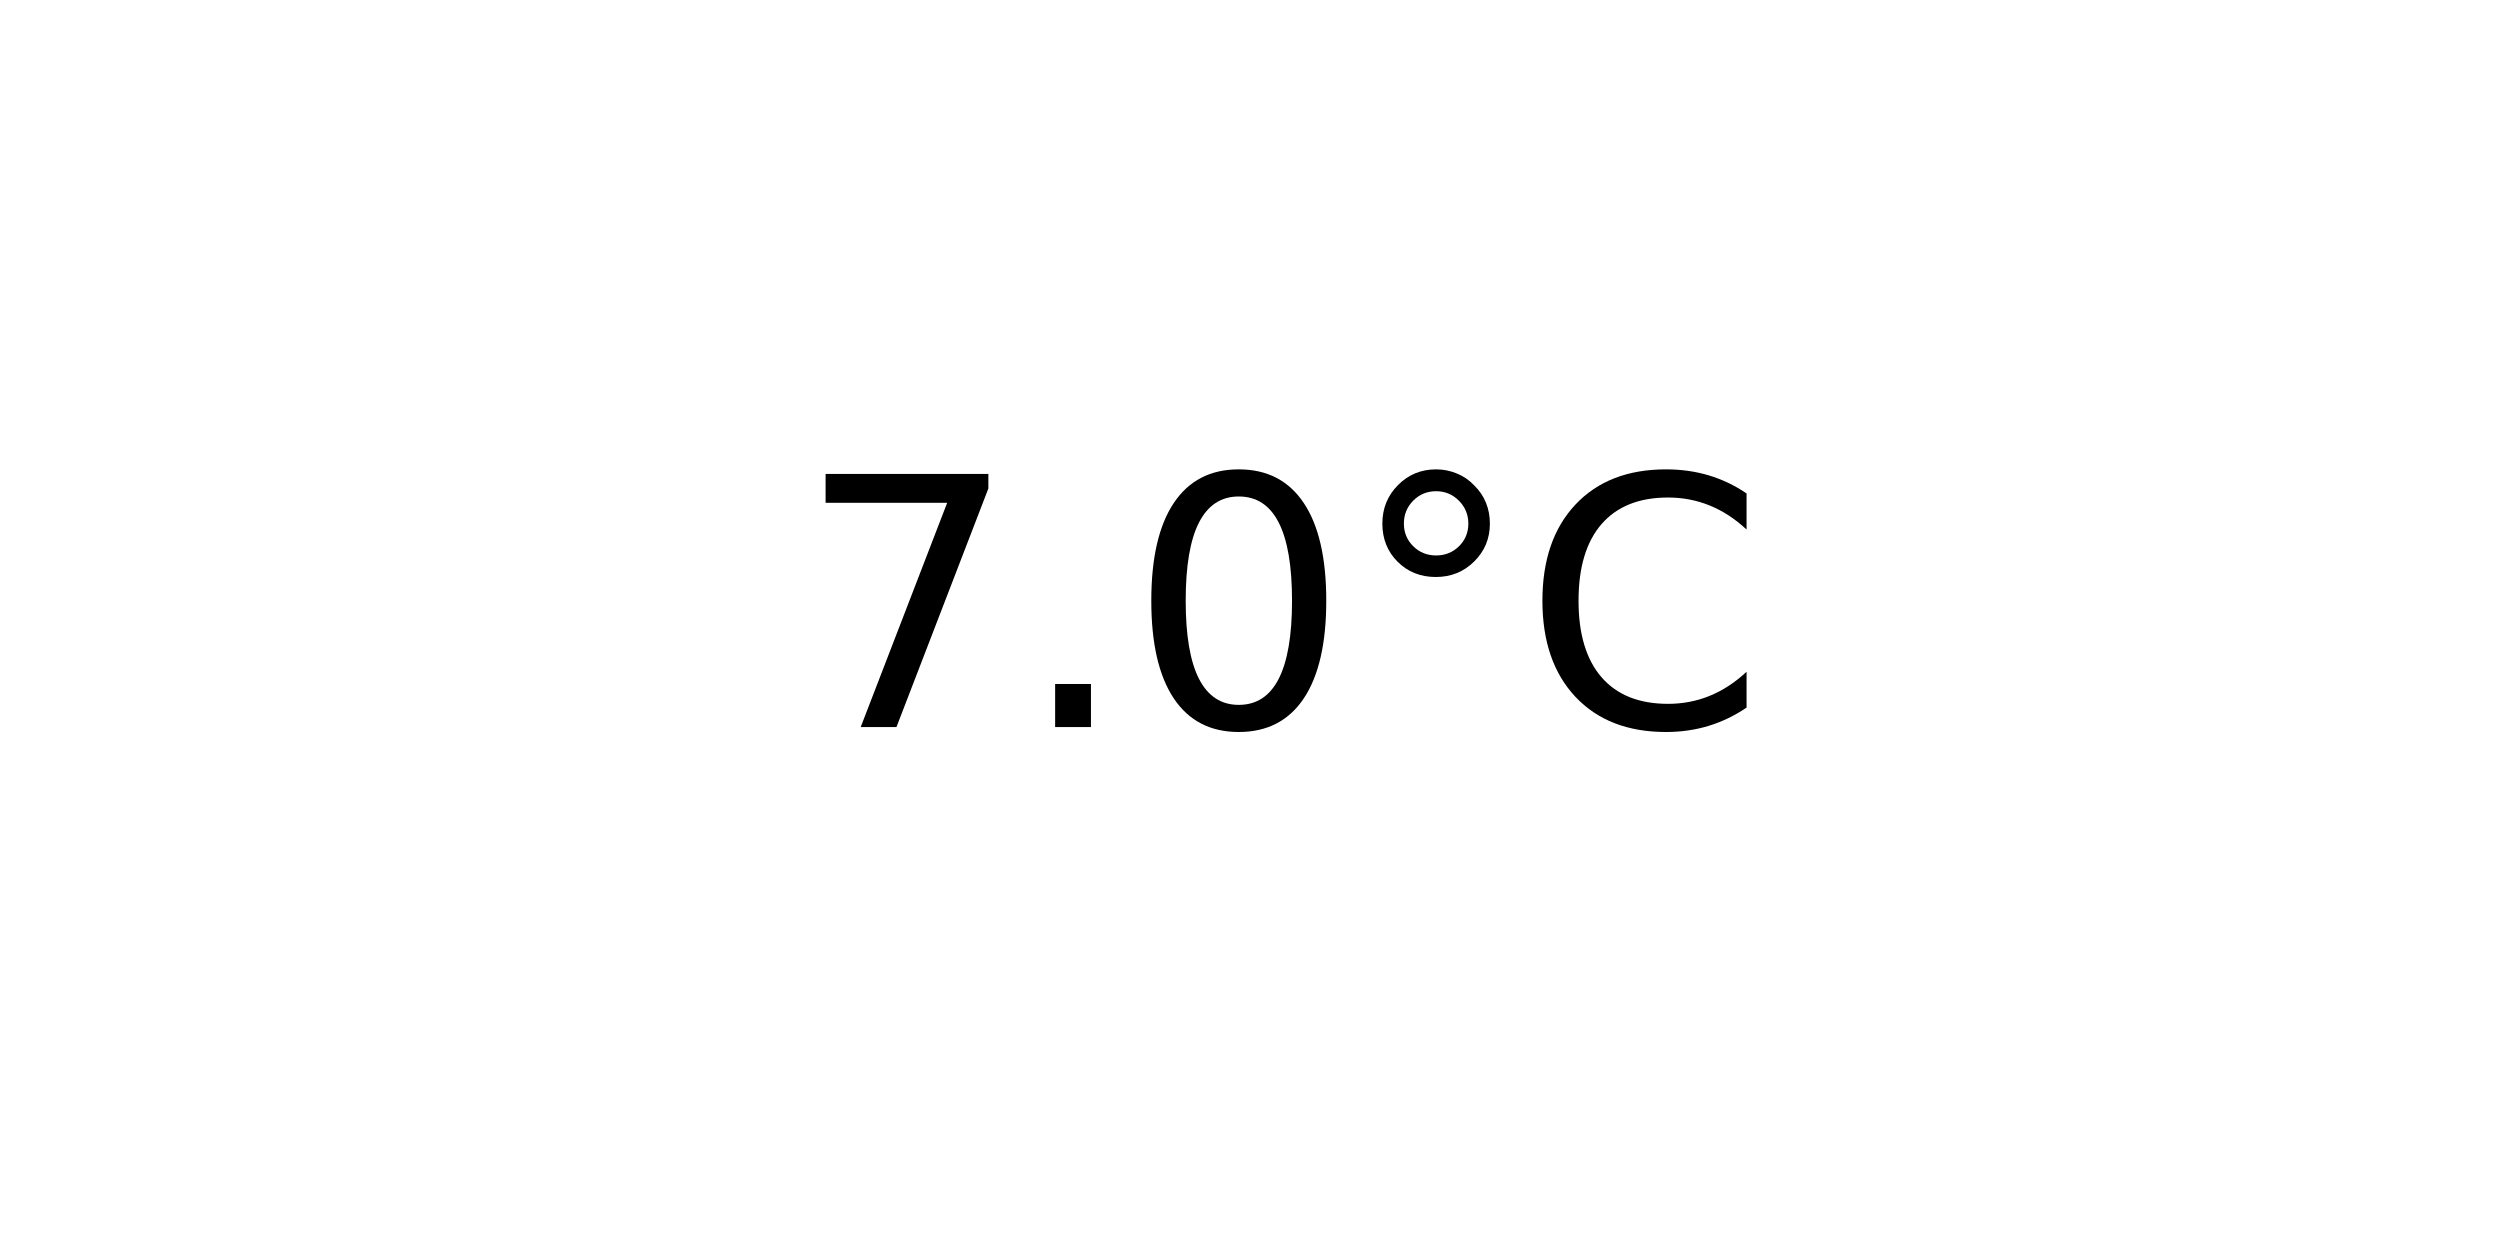
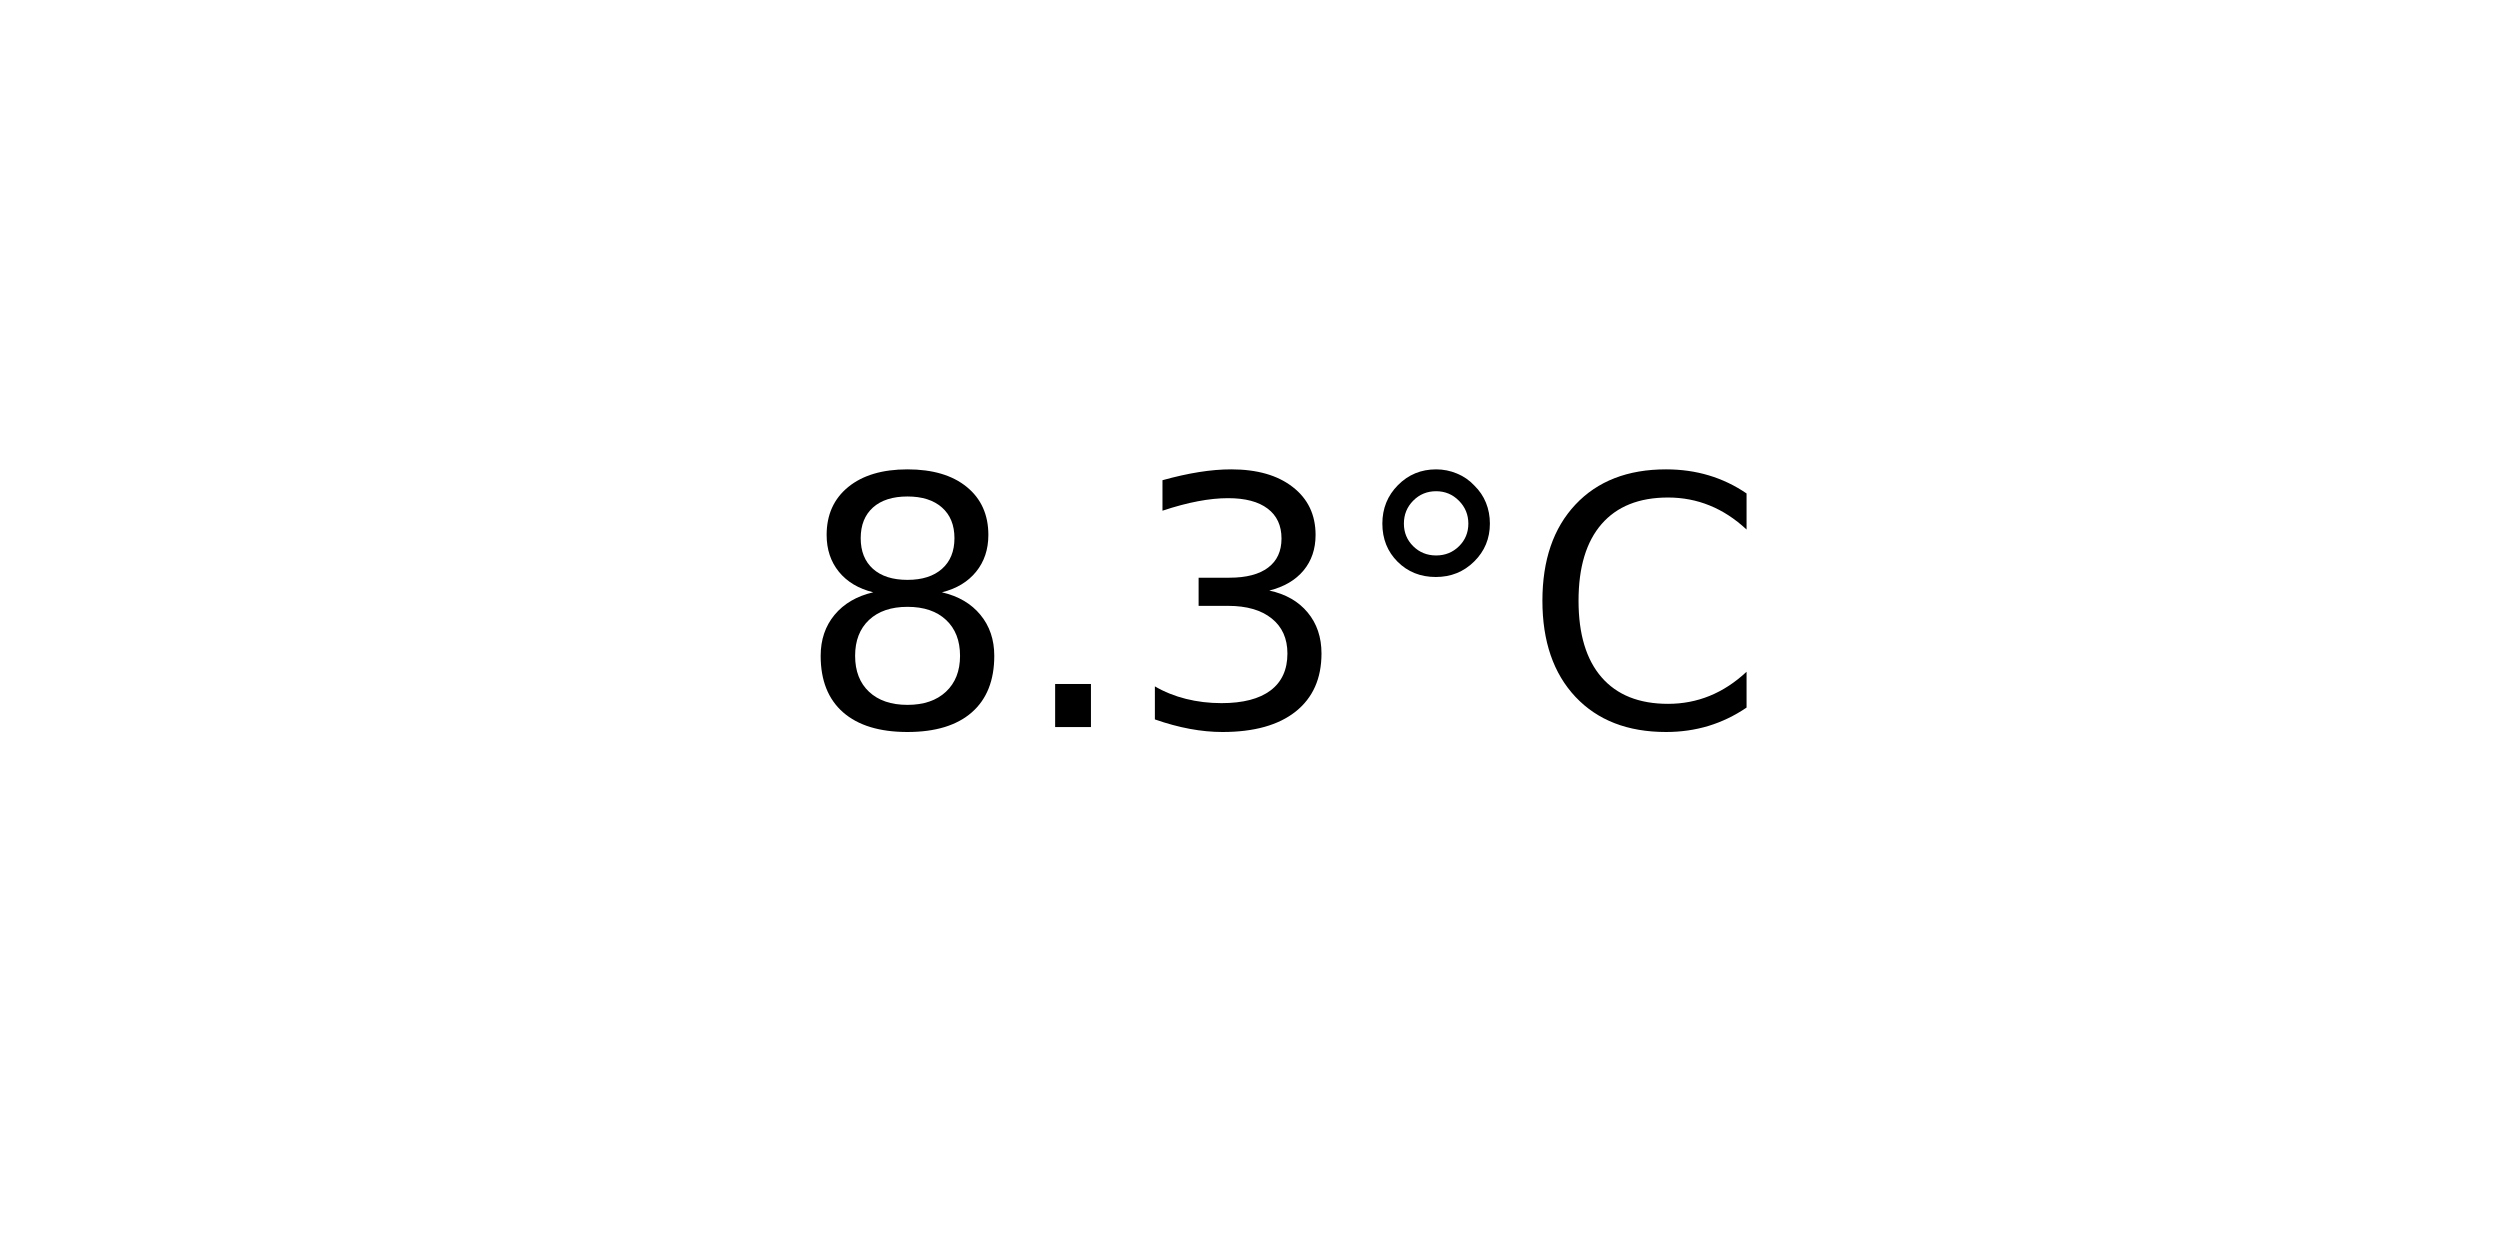
<svg xmlns="http://www.w3.org/2000/svg" xmlns:xlink="http://www.w3.org/1999/xlink" width="72pt" height="36pt" viewBox="0 0 72 36" version="1.1">
  <defs>
    <style type="text/css">*{stroke-linejoin: round; stroke-linecap: butt}</style>
  </defs>
  <g id="figure_1">
    <g id="axes_1">
      <g id="text_1">
        <g transform="translate(22.95703 20.93937) scale(0.1 -0.1)">
          <defs>
-             <path id="DejaVuSans-37" d="M 525 4666  L 3525 4666  L 3525 4397  L 1831 0  L 1172 0  L 2766 4134  L 525 4134  L 525 4666  z " transform="scale(0.015625)" />
+             <path id="DejaVuSans-38" d="M 2034 2216  Q 1584 2216 1326 1975  Q 1069 1734 1069 1313  Q 1069 891 1326 650  Q 1584 409 2034 409  Q 2484 409 2743 651  Q 3003 894 3003 1313  Q 3003 1734 2745 1975  Q 2488 2216 2034 2216  z M 1403 2484  Q 997 2584 770 2862  Q 544 3141 544 3541  Q 544 4100 942 4425  Q 1341 4750 2034 4750  Q 2731 4750 3128 4425  Q 3525 4100 3525 3541  Q 3525 3141 3298 2862  Q 3072 2584 2669 2484  Q 3125 2378 3379 2068  Q 3634 1759 3634 1313  Q 3634 634 3220 271  Q 2806 -91 2034 -91  Q 1263 -91 848 271  Q 434 634 434 1313  Q 434 1759 690 2068  Q 947 2378 1403 2484  z M 1172 3481  Q 1172 3119 1398 2916  Q 1625 2713 2034 2713  Q 2441 2713 2670 2916  Q 2900 3119 2900 3481  Q 2900 3844 2670 4047  Q 2441 4250 2034 4250  Q 1625 4250 1398 4047  Q 1172 3844 1172 3481  z " transform="scale(0.015625)" />
            <path id="DejaVuSans-2e" d="M 684 794  L 1344 794  L 1344 0  L 684 0  L 684 794  z " transform="scale(0.015625)" />
-             <path id="DejaVuSans-30" d="M 2034 4250  Q 1547 4250 1301 3770  Q 1056 3291 1056 2328  Q 1056 1369 1301 889  Q 1547 409 2034 409  Q 2525 409 2770 889  Q 3016 1369 3016 2328  Q 3016 3291 2770 3770  Q 2525 4250 2034 4250  z M 2034 4750  Q 2819 4750 3233 4129  Q 3647 3509 3647 2328  Q 3647 1150 3233 529  Q 2819 -91 2034 -91  Q 1250 -91 836 529  Q 422 1150 422 2328  Q 422 3509 836 4129  Q 1250 4750 2034 4750  z " transform="scale(0.015625)" />
+             <path id="DejaVuSans-33" d="M 2597 2516  Q 3050 2419 3304 2112  Q 3559 1806 3559 1356  Q 3559 666 3084 287  Q 2609 -91 1734 -91  Q 1441 -91 1130 -33  Q 819 25 488 141  L 488 750  Q 750 597 1062 519  Q 1375 441 1716 441  Q 2309 441 2620 675  Q 2931 909 2931 1356  Q 2931 1769 2642 2001  Q 2353 2234 1838 2234  L 1294 2234  L 1294 2753  L 1863 2753  Q 2328 2753 2575 2939  Q 2822 3125 2822 3475  Q 2822 3834 2567 4026  Q 2313 4219 1838 4219  Q 1578 4219 1281 4162  Q 984 4106 628 3988  L 628 4550  Q 988 4650 1302 4700  Q 1616 4750 1894 4750  Q 2613 4750 3031 4423  Q 3450 4097 3450 3541  Q 3450 3153 3228 2886  Q 3006 2619 2597 2516  z " transform="scale(0.015625)" />
            <path id="DejaVuSans-b0" d="M 1600 4347  Q 1350 4347 1178 4173  Q 1006 4000 1006 3750  Q 1006 3503 1178 3333  Q 1350 3163 1600 3163  Q 1850 3163 2022 3333  Q 2194 3503 2194 3750  Q 2194 3997 2020 4172  Q 1847 4347 1600 4347  z M 1600 4750  Q 1800 4750 1984 4673  Q 2169 4597 2303 4453  Q 2447 4313 2519 4134  Q 2591 3956 2591 3750  Q 2591 3338 2302 3052  Q 2013 2766 1594 2766  Q 1172 2766 890 3047  Q 609 3328 609 3750  Q 609 4169 896 4459  Q 1184 4750 1600 4750  z " transform="scale(0.015625)" />
            <path id="DejaVuSans-43" d="M 4122 4306  L 4122 3641  Q 3803 3938 3442 4084  Q 3081 4231 2675 4231  Q 1875 4231 1450 3742  Q 1025 3253 1025 2328  Q 1025 1406 1450 917  Q 1875 428 2675 428  Q 3081 428 3442 575  Q 3803 722 4122 1019  L 4122 359  Q 3791 134 3420 21  Q 3050 -91 2638 -91  Q 1578 -91 968 557  Q 359 1206 359 2328  Q 359 3453 968 4101  Q 1578 4750 2638 4750  Q 3056 4750 3426 4639  Q 3797 4528 4122 4306  z " transform="scale(0.015625)" />
          </defs>
-           <use xlink:href="#DejaVuSans-37" />
+           <use xlink:href="#DejaVuSans-38" />
          <use xlink:href="#DejaVuSans-2e" x="63.623" />
-           <use xlink:href="#DejaVuSans-30" x="95.41" />
+           <use xlink:href="#DejaVuSans-33" x="95.41" />
          <use xlink:href="#DejaVuSans-b0" x="159.033" />
          <use xlink:href="#DejaVuSans-43" x="209.033" />
        </g>
      </g>
    </g>
  </g>
</svg>
